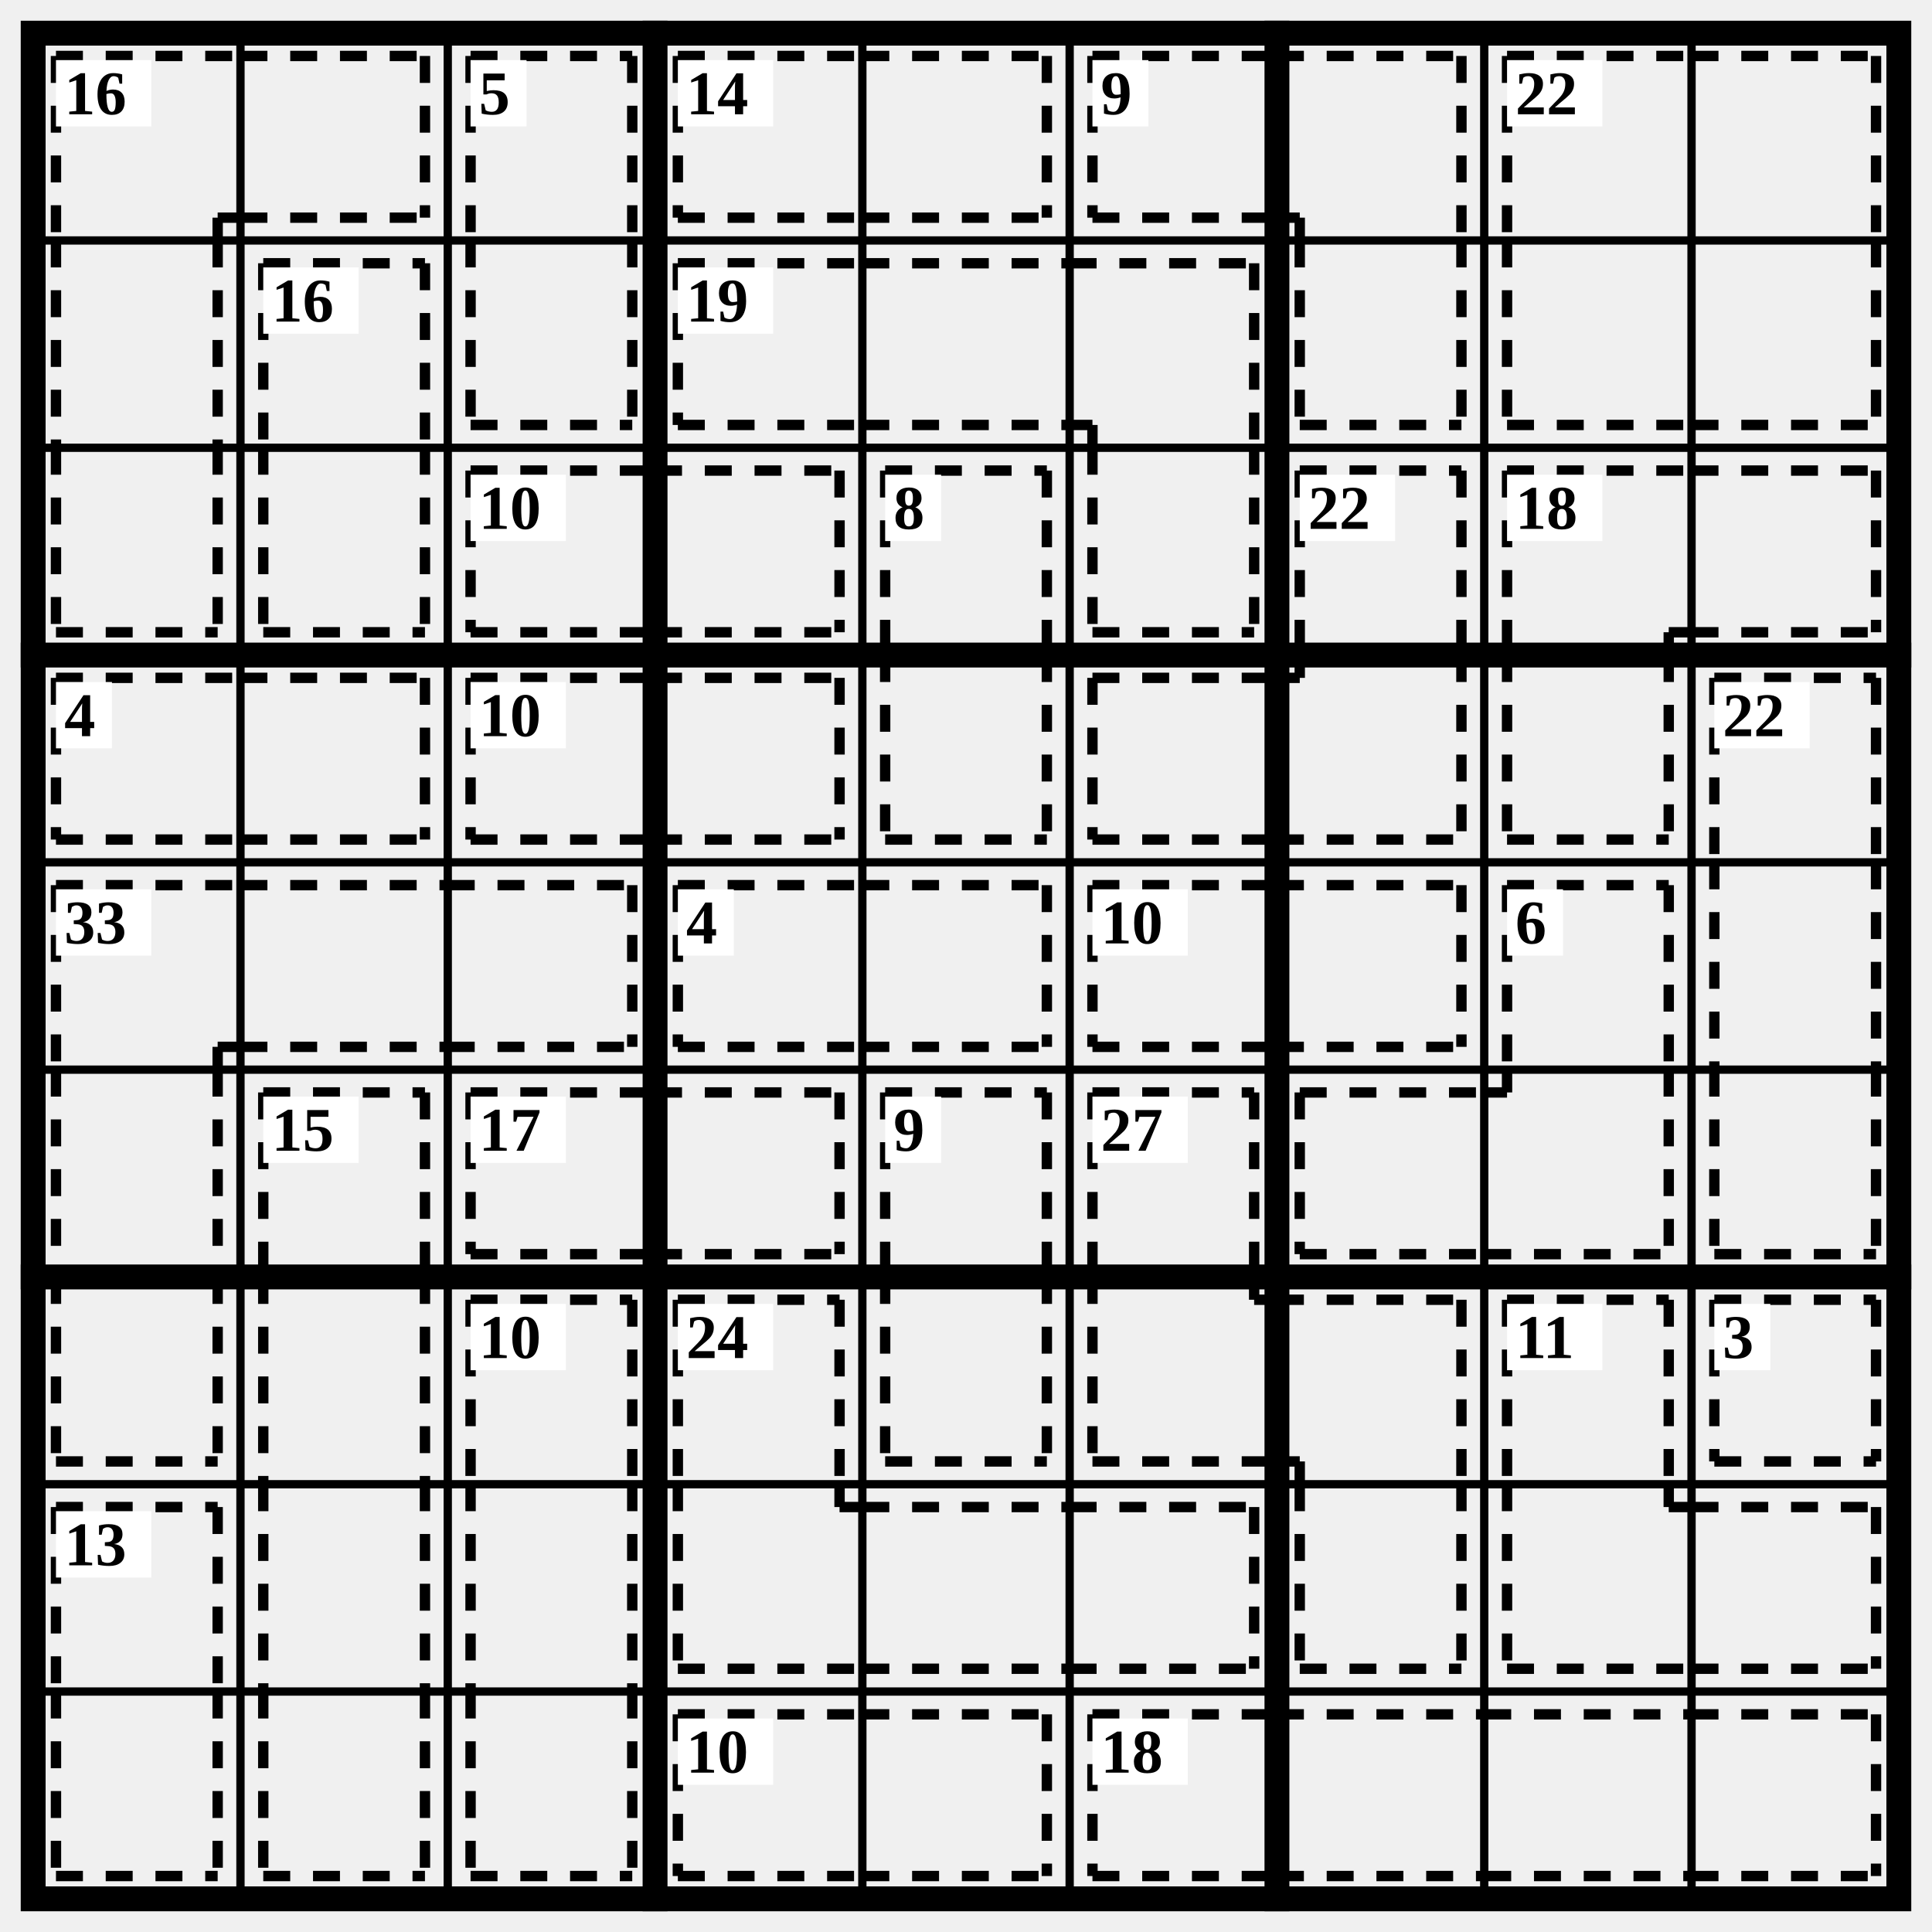
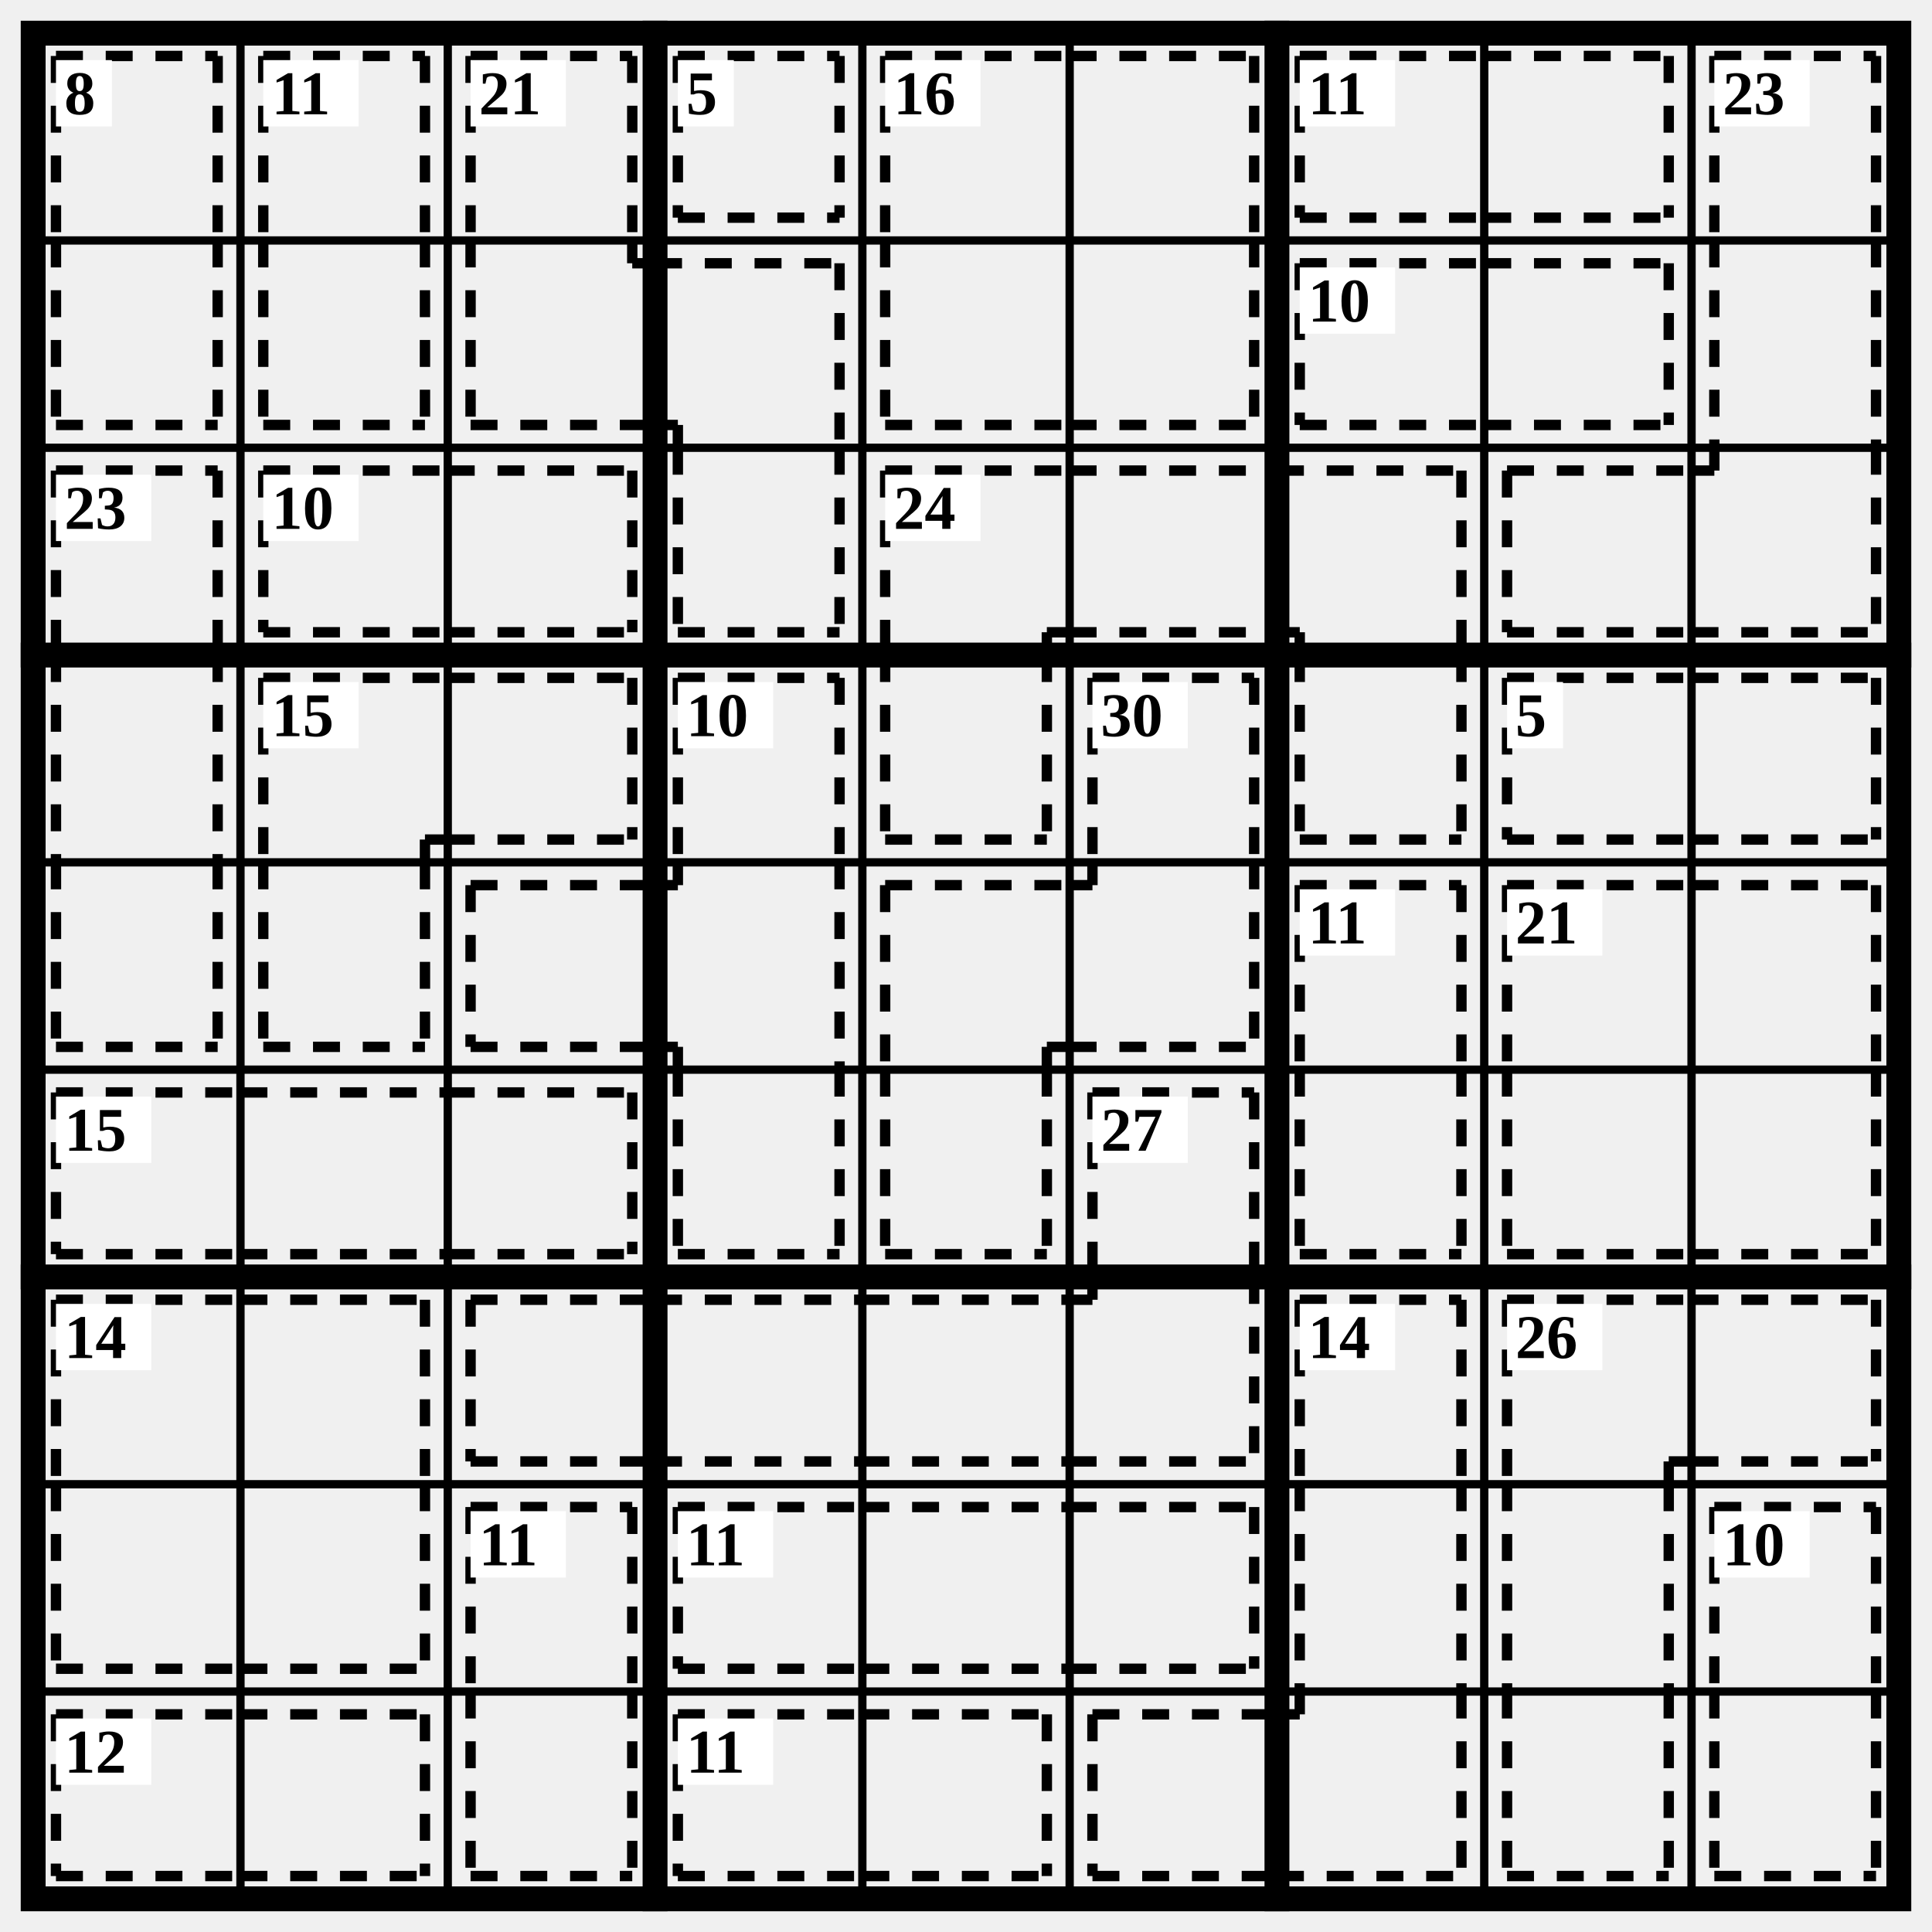
<svg xmlns="http://www.w3.org/2000/svg" class="p" viewBox="0 0 932 932" preserveAspectRatio="xMidYMid meet" shape-rendering="geometricPrecision">
  <path d="M16 116H916M16 216H916M16 416H916M16 516H916M16 716H916M16 816H916M116 16V916M216 16V916M416 16V916M516 16V916M716 16V916M816 16V916" fill="none" stroke="#000" stroke-width="4" stroke-linecap="square" />
  <path d="M16 316H916M16 616H916M316 16V916M616 16V916" fill="none" stroke="#000" stroke-width="12" stroke-linecap="square" />
  <rect x="16" y="16" width="900" height="900" fill="none" stroke="#000" stroke-width="12" />
-   <path d="M27 27L116 27M27 27L27 116M105 105L116 105M105 105L105 116M116 27L205 27M116 105L205 105M205 27L205 105M27 116L27 216M105 116L105 216M27 305L105 305M27 216L27 305M105 216L105 305" fill="none" stroke="#000" stroke-width="5" stroke-dasharray="13 11" stroke-linecap="butt" />
-   <rect x="27" y="29" width="46" height="32" fill="#fff" />
-   <text x="31" y="45" font-size="30" text-anchor="start" dominant-baseline="central" fill="#000" font-weight="700">16</text>
-   <path d="M227 27L305 27M227 27L227 116M305 27L305 116M227 205L305 205M227 116L227 205M305 116L305 205" fill="none" stroke="#000" stroke-width="5" stroke-dasharray="13 11" stroke-linecap="butt" />
-   <rect x="227" y="29" width="27" height="32" fill="#fff" />
-   <text x="231" y="45" font-size="30" text-anchor="start" dominant-baseline="central" fill="#000" font-weight="700">5</text>
-   <path d="M327 27L416 27M327 105L416 105M327 27L327 105M416 27L505 27M416 105L505 105M505 27L505 105" fill="none" stroke="#000" stroke-width="5" stroke-dasharray="13 11" stroke-linecap="butt" />
-   <rect x="327" y="29" width="46" height="32" fill="#fff" />
-   <text x="331" y="45" font-size="30" text-anchor="start" dominant-baseline="central" fill="#000" font-weight="700">14</text>
-   <path d="M527 27L616 27M527 105L616 105M527 27L527 105M616 27L705 27M705 27L705 116M616 105L627 105M627 105L627 116M627 205L705 205M627 116L627 205M705 116L705 205" fill="none" stroke="#000" stroke-width="5" stroke-dasharray="13 11" stroke-linecap="butt" />
-   <rect x="527" y="29" width="27" height="32" fill="#fff" />
-   <text x="531" y="45" font-size="30" text-anchor="start" dominant-baseline="central" fill="#000" font-weight="700">9</text>
-   <path d="M727 27L816 27M727 27L727 116M816 27L905 27M905 27L905 116M727 205L816 205M727 116L727 205M816 205L905 205M905 116L905 205" fill="none" stroke="#000" stroke-width="5" stroke-dasharray="13 11" stroke-linecap="butt" />
-   <rect x="727" y="29" width="46" height="32" fill="#fff" />
-   <text x="731" y="45" font-size="30" text-anchor="start" dominant-baseline="central" fill="#000" font-weight="700">22</text>
-   <path d="M127 127L205 127M127 127L127 216M205 127L205 216M127 305L205 305M127 216L127 305M205 216L205 305" fill="none" stroke="#000" stroke-width="5" stroke-dasharray="13 11" stroke-linecap="butt" />
-   <rect x="127" y="129" width="46" height="32" fill="#fff" />
-   <text x="131" y="145" font-size="30" text-anchor="start" dominant-baseline="central" fill="#000" font-weight="700">16</text>
-   <path d="M327 127L416 127M327 205L416 205M327 127L327 205M416 127L516 127M416 205L516 205M516 127L605 127M605 127L605 216M516 205L527 205M527 205L527 216M527 305L605 305M527 216L527 305M605 216L605 305" fill="none" stroke="#000" stroke-width="5" stroke-dasharray="13 11" stroke-linecap="butt" />
-   <rect x="327" y="129" width="46" height="32" fill="#fff" />
-   <text x="331" y="145" font-size="30" text-anchor="start" dominant-baseline="central" fill="#000" font-weight="700">19</text>
-   <path d="M227 227L316 227M227 305L316 305M227 227L227 305M316 227L405 227M316 305L405 305M405 227L405 305" fill="none" stroke="#000" stroke-width="5" stroke-dasharray="13 11" stroke-linecap="butt" />
-   <rect x="227" y="229" width="46" height="32" fill="#fff" />
-   <text x="231" y="245" font-size="30" text-anchor="start" dominant-baseline="central" fill="#000" font-weight="700">10</text>
-   <path d="M427 227L505 227M427 227L427 316M505 227L505 316M427 405L505 405M427 316L427 405M505 316L505 405" fill="none" stroke="#000" stroke-width="5" stroke-dasharray="13 11" stroke-linecap="butt" />
-   <rect x="427" y="229" width="27" height="32" fill="#fff" />
-   <text x="431" y="245" font-size="30" text-anchor="start" dominant-baseline="central" fill="#000" font-weight="700">8</text>
-   <path d="M627 227L705 227M627 227L627 316M705 227L705 316M527 327L616 327M527 405L616 405M527 327L527 405M616 405L705 405M705 316L705 405M616 327L627 327M627 316L627 327" fill="none" stroke="#000" stroke-width="5" stroke-dasharray="13 11" stroke-linecap="butt" />
-   <rect x="627" y="229" width="46" height="32" fill="#fff" />
-   <text x="631" y="245" font-size="30" text-anchor="start" dominant-baseline="central" fill="#000" font-weight="700">22</text>
-   <path d="M727 227L816 227M727 227L727 316M805 305L816 305M805 305L805 316M816 227L905 227M816 305L905 305M905 227L905 305M727 405L805 405M727 316L727 405M805 316L805 405" fill="none" stroke="#000" stroke-width="5" stroke-dasharray="13 11" stroke-linecap="butt" />
-   <rect x="727" y="229" width="46" height="32" fill="#fff" />
-   <text x="731" y="245" font-size="30" text-anchor="start" dominant-baseline="central" fill="#000" font-weight="700">18</text>
-   <path d="M27 327L116 327M27 405L116 405M27 327L27 405M116 327L205 327M116 405L205 405M205 327L205 405" fill="none" stroke="#000" stroke-width="5" stroke-dasharray="13 11" stroke-linecap="butt" />
-   <rect x="27" y="329" width="27" height="32" fill="#fff" />
-   <text x="31" y="345" font-size="30" text-anchor="start" dominant-baseline="central" fill="#000" font-weight="700">4</text>
-   <path d="M227 327L316 327M227 405L316 405M227 327L227 405M316 327L405 327M316 405L405 405M405 327L405 405" fill="none" stroke="#000" stroke-width="5" stroke-dasharray="13 11" stroke-linecap="butt" />
-   <rect x="227" y="329" width="46" height="32" fill="#fff" />
-   <text x="231" y="345" font-size="30" text-anchor="start" dominant-baseline="central" fill="#000" font-weight="700">10</text>
-   <path d="M827 327L905 327M827 327L827 416M905 327L905 416M827 416L827 516M905 416L905 516M827 605L905 605M827 516L827 605M905 516L905 605" fill="none" stroke="#000" stroke-width="5" stroke-dasharray="13 11" stroke-linecap="butt" />
-   <rect x="827" y="329" width="46" height="32" fill="#fff" />
-   <text x="831" y="345" font-size="30" text-anchor="start" dominant-baseline="central" fill="#000" font-weight="700">22</text>
-   <path d="M27 427L116 427M27 427L27 516M105 505L116 505M105 505L105 516M116 427L216 427M116 505L216 505M216 427L305 427M216 505L305 505M305 427L305 505M27 516L27 616M105 516L105 616M27 705L105 705M27 616L27 705M105 616L105 705" fill="none" stroke="#000" stroke-width="5" stroke-dasharray="13 11" stroke-linecap="butt" />
-   <rect x="27" y="429" width="46" height="32" fill="#fff" />
-   <text x="31" y="445" font-size="30" text-anchor="start" dominant-baseline="central" fill="#000" font-weight="700">33</text>
-   <path d="M327 427L416 427M327 505L416 505M327 427L327 505M416 427L505 427M416 505L505 505M505 427L505 505" fill="none" stroke="#000" stroke-width="5" stroke-dasharray="13 11" stroke-linecap="butt" />
-   <rect x="327" y="429" width="27" height="32" fill="#fff" />
-   <text x="331" y="445" font-size="30" text-anchor="start" dominant-baseline="central" fill="#000" font-weight="700">4</text>
-   <path d="M527 427L616 427M527 505L616 505M527 427L527 505M616 427L705 427M616 505L705 505M705 427L705 505" fill="none" stroke="#000" stroke-width="5" stroke-dasharray="13 11" stroke-linecap="butt" />
-   <rect x="527" y="429" width="46" height="32" fill="#fff" />
-   <text x="531" y="445" font-size="30" text-anchor="start" dominant-baseline="central" fill="#000" font-weight="700">10</text>
-   <path d="M727 427L805 427M727 427L727 516M805 427L805 516M627 527L716 527M627 605L716 605M627 527L627 605M716 605L805 605M805 516L805 605M716 527L727 527M727 516L727 527" fill="none" stroke="#000" stroke-width="5" stroke-dasharray="13 11" stroke-linecap="butt" />
-   <rect x="727" y="429" width="27" height="32" fill="#fff" />
-   <text x="731" y="445" font-size="30" text-anchor="start" dominant-baseline="central" fill="#000" font-weight="700">6</text>
-   <path d="M127 527L205 527M127 527L127 616M205 527L205 616M127 616L127 716M205 616L205 716M127 716L127 816M205 716L205 816M127 905L205 905M127 816L127 905M205 816L205 905" fill="none" stroke="#000" stroke-width="5" stroke-dasharray="13 11" stroke-linecap="butt" />
-   <rect x="127" y="529" width="46" height="32" fill="#fff" />
-   <text x="131" y="545" font-size="30" text-anchor="start" dominant-baseline="central" fill="#000" font-weight="700">15</text>
-   <path d="M227 527L316 527M227 605L316 605M227 527L227 605M316 527L405 527M316 605L405 605M405 527L405 605" fill="none" stroke="#000" stroke-width="5" stroke-dasharray="13 11" stroke-linecap="butt" />
-   <rect x="227" y="529" width="46" height="32" fill="#fff" />
-   <text x="231" y="545" font-size="30" text-anchor="start" dominant-baseline="central" fill="#000" font-weight="700">17</text>
-   <path d="M427 527L505 527M427 527L427 616M505 527L505 616M427 705L505 705M427 616L427 705M505 616L505 705" fill="none" stroke="#000" stroke-width="5" stroke-dasharray="13 11" stroke-linecap="butt" />
-   <rect x="427" y="529" width="27" height="32" fill="#fff" />
-   <text x="431" y="545" font-size="30" text-anchor="start" dominant-baseline="central" fill="#000" font-weight="700">9</text>
-   <path d="M527 527L605 527M527 527L527 616M605 527L605 616M527 705L616 705M527 616L527 705M605 627L616 627M605 616L605 627M616 627L705 627M705 627L705 716M616 705L627 705M627 705L627 716M627 805L705 805M627 716L627 805M705 716L705 805" fill="none" stroke="#000" stroke-width="5" stroke-dasharray="13 11" stroke-linecap="butt" />
+   <path d="M27 27L105 27M27 27L27 116M105 27L105 116M27 205L105 205M27 116L27 205M105 116L105 205" fill="none" stroke="#000" stroke-width="5" stroke-dasharray="13 11" stroke-linecap="butt" />
+   <rect x="27" y="29" width="27" height="32" fill="#fff" />
+   <text x="31" y="45" font-size="30" text-anchor="start" dominant-baseline="central" fill="#000" font-weight="700">8</text>
+   <path d="M127 27L205 27M127 27L127 116M205 27L205 116M127 205L205 205M127 116L127 205M205 116L205 205" fill="none" stroke="#000" stroke-width="5" stroke-dasharray="13 11" stroke-linecap="butt" />
+   <rect x="127" y="29" width="46" height="32" fill="#fff" />
+   <text x="131" y="45" font-size="30" text-anchor="start" dominant-baseline="central" fill="#000" font-weight="700">11</text>
+   <path d="M227 27L305 27M227 27L227 116M305 27L305 116M227 205L316 205M227 116L227 205M305 127L316 127M305 116L305 127M316 127L405 127M405 127L405 216M316 205L327 205M327 205L327 216M327 305L405 305M327 216L327 305M405 216L405 305" fill="none" stroke="#000" stroke-width="5" stroke-dasharray="13 11" stroke-linecap="butt" />
+   <rect x="227" y="29" width="46" height="32" fill="#fff" />
+   <text x="231" y="45" font-size="30" text-anchor="start" dominant-baseline="central" fill="#000" font-weight="700">21</text>
+   <path d="M327 27L405 27M327 105L405 105M327 27L327 105M405 27L405 105" fill="none" stroke="#000" stroke-width="5" stroke-dasharray="13 11" stroke-linecap="butt" />
+   <rect x="327" y="29" width="27" height="32" fill="#fff" />
+   <text x="331" y="45" font-size="30" text-anchor="start" dominant-baseline="central" fill="#000" font-weight="700">5</text>
+   <path d="M427 27L516 27M427 27L427 116M516 27L605 27M605 27L605 116M427 205L516 205M427 116L427 205M516 205L605 205M605 116L605 205" fill="none" stroke="#000" stroke-width="5" stroke-dasharray="13 11" stroke-linecap="butt" />
+   <rect x="427" y="29" width="46" height="32" fill="#fff" />
+   <text x="431" y="45" font-size="30" text-anchor="start" dominant-baseline="central" fill="#000" font-weight="700">16</text>
+   <path d="M627 27L716 27M627 105L716 105M627 27L627 105M716 27L805 27M716 105L805 105M805 27L805 105" fill="none" stroke="#000" stroke-width="5" stroke-dasharray="13 11" stroke-linecap="butt" />
+   <rect x="627" y="29" width="46" height="32" fill="#fff" />
+   <text x="631" y="45" font-size="30" text-anchor="start" dominant-baseline="central" fill="#000" font-weight="700">11</text>
+   <path d="M827 27L905 27M827 27L827 116M905 27L905 116M827 116L827 216M905 116L905 216M727 227L816 227M727 305L816 305M727 227L727 305M816 305L905 305M905 216L905 305M816 227L827 227M827 216L827 227" fill="none" stroke="#000" stroke-width="5" stroke-dasharray="13 11" stroke-linecap="butt" />
+   <rect x="827" y="29" width="46" height="32" fill="#fff" />
+   <text x="831" y="45" font-size="30" text-anchor="start" dominant-baseline="central" fill="#000" font-weight="700">23</text>
+   <path d="M627 127L716 127M627 205L716 205M627 127L627 205M716 127L805 127M716 205L805 205M805 127L805 205" fill="none" stroke="#000" stroke-width="5" stroke-dasharray="13 11" stroke-linecap="butt" />
+   <rect x="627" y="129" width="46" height="32" fill="#fff" />
+   <text x="631" y="145" font-size="30" text-anchor="start" dominant-baseline="central" fill="#000" font-weight="700">10</text>
+   <path d="M27 227L105 227M27 227L27 316M105 227L105 316M27 316L27 416M105 316L105 416M27 505L105 505M27 416L27 505M105 416L105 505" fill="none" stroke="#000" stroke-width="5" stroke-dasharray="13 11" stroke-linecap="butt" />
+   <rect x="27" y="229" width="46" height="32" fill="#fff" />
+   <text x="31" y="245" font-size="30" text-anchor="start" dominant-baseline="central" fill="#000" font-weight="700">23</text>
+   <path d="M127 227L216 227M127 305L216 305M127 227L127 305M216 227L305 227M216 305L305 305M305 227L305 305" fill="none" stroke="#000" stroke-width="5" stroke-dasharray="13 11" stroke-linecap="butt" />
+   <rect x="127" y="229" width="46" height="32" fill="#fff" />
+   <text x="131" y="245" font-size="30" text-anchor="start" dominant-baseline="central" fill="#000" font-weight="700">10</text>
+   <path d="M427 227L516 227M427 227L427 316M505 305L516 305M505 305L505 316M516 227L616 227M516 305L616 305M616 227L705 227M705 227L705 316M616 305L627 305M627 305L627 316M427 405L505 405M427 316L427 405M505 316L505 405M627 405L705 405M627 316L627 405M705 316L705 405" fill="none" stroke="#000" stroke-width="5" stroke-dasharray="13 11" stroke-linecap="butt" />
+   <rect x="427" y="229" width="46" height="32" fill="#fff" />
+   <text x="431" y="245" font-size="30" text-anchor="start" dominant-baseline="central" fill="#000" font-weight="700">24</text>
+   <path d="M127 327L216 327M127 327L127 416M205 405L216 405M205 405L205 416M216 327L305 327M216 405L305 405M305 327L305 405M127 505L205 505M127 416L127 505M205 416L205 505" fill="none" stroke="#000" stroke-width="5" stroke-dasharray="13 11" stroke-linecap="butt" />
+   <rect x="127" y="329" width="46" height="32" fill="#fff" />
+   <text x="131" y="345" font-size="30" text-anchor="start" dominant-baseline="central" fill="#000" font-weight="700">15</text>
+   <path d="M327 327L405 327M327 327L327 416M405 327L405 416M227 427L316 427M227 505L316 505M227 427L227 505M405 416L405 516M316 427L327 427M327 416L327 427M316 505L327 505M327 505L327 516M327 605L405 605M327 516L327 605M405 516L405 605" fill="none" stroke="#000" stroke-width="5" stroke-dasharray="13 11" stroke-linecap="butt" />
+   <rect x="327" y="329" width="46" height="32" fill="#fff" />
+   <text x="331" y="345" font-size="30" text-anchor="start" dominant-baseline="central" fill="#000" font-weight="700">10</text>
+   <path d="M527 327L605 327M527 327L527 416M605 327L605 416M427 427L516 427M427 427L427 516M505 505L516 505M505 505L505 516M516 505L605 505M605 416L605 505M516 427L527 427M527 416L527 427M427 605L505 605M427 516L427 605M505 516L505 605" fill="none" stroke="#000" stroke-width="5" stroke-dasharray="13 11" stroke-linecap="butt" />
+   <rect x="527" y="329" width="46" height="32" fill="#fff" />
+   <text x="531" y="345" font-size="30" text-anchor="start" dominant-baseline="central" fill="#000" font-weight="700">30</text>
+   <path d="M727 327L816 327M727 405L816 405M727 327L727 405M816 327L905 327M816 405L905 405M905 327L905 405" fill="none" stroke="#000" stroke-width="5" stroke-dasharray="13 11" stroke-linecap="butt" />
+   <rect x="727" y="329" width="27" height="32" fill="#fff" />
+   <text x="731" y="345" font-size="30" text-anchor="start" dominant-baseline="central" fill="#000" font-weight="700">5</text>
+   <path d="M627 427L705 427M627 427L627 516M705 427L705 516M627 605L705 605M627 516L627 605M705 516L705 605" fill="none" stroke="#000" stroke-width="5" stroke-dasharray="13 11" stroke-linecap="butt" />
+   <rect x="627" y="429" width="46" height="32" fill="#fff" />
+   <text x="631" y="445" font-size="30" text-anchor="start" dominant-baseline="central" fill="#000" font-weight="700">11</text>
+   <path d="M727 427L816 427M727 427L727 516M816 427L905 427M905 427L905 516M727 605L816 605M727 516L727 605M816 605L905 605M905 516L905 605" fill="none" stroke="#000" stroke-width="5" stroke-dasharray="13 11" stroke-linecap="butt" />
+   <rect x="727" y="429" width="46" height="32" fill="#fff" />
+   <text x="731" y="445" font-size="30" text-anchor="start" dominant-baseline="central" fill="#000" font-weight="700">21</text>
+   <path d="M27 527L116 527M27 605L116 605M27 527L27 605M116 527L216 527M116 605L216 605M216 527L305 527M216 605L305 605M305 527L305 605" fill="none" stroke="#000" stroke-width="5" stroke-dasharray="13 11" stroke-linecap="butt" />
+   <rect x="27" y="529" width="46" height="32" fill="#fff" />
+   <text x="31" y="545" font-size="30" text-anchor="start" dominant-baseline="central" fill="#000" font-weight="700">15</text>
+   <path d="M527 527L605 527M527 527L527 616M605 527L605 616M227 627L316 627M227 705L316 705M227 627L227 705M316 627L416 627M316 705L416 705M416 627L516 627M416 705L516 705M516 705L605 705M605 616L605 705M516 627L527 627M527 616L527 627" fill="none" stroke="#000" stroke-width="5" stroke-dasharray="13 11" stroke-linecap="butt" />
  <rect x="527" y="529" width="46" height="32" fill="#fff" />
  <text x="531" y="545" font-size="30" text-anchor="start" dominant-baseline="central" fill="#000" font-weight="700">27</text>
-   <path d="M227 627L305 627M227 627L227 716M305 627L305 716M227 716L227 816M305 716L305 816M227 905L305 905M227 816L227 905M305 816L305 905" fill="none" stroke="#000" stroke-width="5" stroke-dasharray="13 11" stroke-linecap="butt" />
-   <rect x="227" y="629" width="46" height="32" fill="#fff" />
-   <text x="231" y="645" font-size="30" text-anchor="start" dominant-baseline="central" fill="#000" font-weight="700">10</text>
-   <path d="M327 627L405 627M327 627L327 716M405 627L405 716M327 805L416 805M327 716L327 805M405 727L416 727M405 716L405 727M416 727L516 727M416 805L516 805M516 727L605 727M516 805L605 805M605 727L605 805" fill="none" stroke="#000" stroke-width="5" stroke-dasharray="13 11" stroke-linecap="butt" />
-   <rect x="327" y="629" width="46" height="32" fill="#fff" />
-   <text x="331" y="645" font-size="30" text-anchor="start" dominant-baseline="central" fill="#000" font-weight="700">24</text>
-   <path d="M727 627L805 627M727 627L727 716M805 627L805 716M727 805L816 805M727 716L727 805M805 727L816 727M805 716L805 727M816 727L905 727M816 805L905 805M905 727L905 805" fill="none" stroke="#000" stroke-width="5" stroke-dasharray="13 11" stroke-linecap="butt" />
+   <path d="M27 627L116 627M27 627L27 716M116 627L205 627M205 627L205 716M27 805L116 805M27 716L27 805M116 805L205 805M205 716L205 805" fill="none" stroke="#000" stroke-width="5" stroke-dasharray="13 11" stroke-linecap="butt" />
+   <rect x="27" y="629" width="46" height="32" fill="#fff" />
+   <text x="31" y="645" font-size="30" text-anchor="start" dominant-baseline="central" fill="#000" font-weight="700">14</text>
+   <path d="M627 627L705 627M627 627L627 716M705 627L705 716M627 716L627 816M705 716L705 816M527 827L616 827M527 905L616 905M527 827L527 905M616 905L705 905M705 816L705 905M616 827L627 827M627 816L627 827" fill="none" stroke="#000" stroke-width="5" stroke-dasharray="13 11" stroke-linecap="butt" />
+   <rect x="627" y="629" width="46" height="32" fill="#fff" />
+   <text x="631" y="645" font-size="30" text-anchor="start" dominant-baseline="central" fill="#000" font-weight="700">14</text>
+   <path d="M727 627L816 627M727 627L727 716M805 705L816 705M805 705L805 716M816 627L905 627M816 705L905 705M905 627L905 705M727 716L727 816M805 716L805 816M727 905L805 905M727 816L727 905M805 816L805 905" fill="none" stroke="#000" stroke-width="5" stroke-dasharray="13 11" stroke-linecap="butt" />
  <rect x="727" y="629" width="46" height="32" fill="#fff" />
-   <text x="731" y="645" font-size="30" text-anchor="start" dominant-baseline="central" fill="#000" font-weight="700">11</text>
-   <path d="M827 627L905 627M827 705L905 705M827 627L827 705M905 627L905 705" fill="none" stroke="#000" stroke-width="5" stroke-dasharray="13 11" stroke-linecap="butt" />
-   <rect x="827" y="629" width="27" height="32" fill="#fff" />
-   <text x="831" y="645" font-size="30" text-anchor="start" dominant-baseline="central" fill="#000" font-weight="700">3</text>
-   <path d="M27 727L105 727M27 727L27 816M105 727L105 816M27 905L105 905M27 816L27 905M105 816L105 905" fill="none" stroke="#000" stroke-width="5" stroke-dasharray="13 11" stroke-linecap="butt" />
-   <rect x="27" y="729" width="46" height="32" fill="#fff" />
-   <text x="31" y="745" font-size="30" text-anchor="start" dominant-baseline="central" fill="#000" font-weight="700">13</text>
+   <text x="731" y="645" font-size="30" text-anchor="start" dominant-baseline="central" fill="#000" font-weight="700">26</text>
+   <path d="M227 727L305 727M227 727L227 816M305 727L305 816M227 905L305 905M227 816L227 905M305 816L305 905" fill="none" stroke="#000" stroke-width="5" stroke-dasharray="13 11" stroke-linecap="butt" />
+   <rect x="227" y="729" width="46" height="32" fill="#fff" />
+   <text x="231" y="745" font-size="30" text-anchor="start" dominant-baseline="central" fill="#000" font-weight="700">11</text>
+   <path d="M327 727L416 727M327 805L416 805M327 727L327 805M416 727L516 727M416 805L516 805M516 727L605 727M516 805L605 805M605 727L605 805" fill="none" stroke="#000" stroke-width="5" stroke-dasharray="13 11" stroke-linecap="butt" />
+   <rect x="327" y="729" width="46" height="32" fill="#fff" />
+   <text x="331" y="745" font-size="30" text-anchor="start" dominant-baseline="central" fill="#000" font-weight="700">11</text>
+   <path d="M827 727L905 727M827 727L827 816M905 727L905 816M827 905L905 905M827 816L827 905M905 816L905 905" fill="none" stroke="#000" stroke-width="5" stroke-dasharray="13 11" stroke-linecap="butt" />
+   <rect x="827" y="729" width="46" height="32" fill="#fff" />
+   <text x="831" y="745" font-size="30" text-anchor="start" dominant-baseline="central" fill="#000" font-weight="700">10</text>
+   <path d="M27 827L116 827M27 905L116 905M27 827L27 905M116 827L205 827M116 905L205 905M205 827L205 905" fill="none" stroke="#000" stroke-width="5" stroke-dasharray="13 11" stroke-linecap="butt" />
+   <rect x="27" y="829" width="46" height="32" fill="#fff" />
+   <text x="31" y="845" font-size="30" text-anchor="start" dominant-baseline="central" fill="#000" font-weight="700">12</text>
  <path d="M327 827L416 827M327 905L416 905M327 827L327 905M416 827L505 827M416 905L505 905M505 827L505 905" fill="none" stroke="#000" stroke-width="5" stroke-dasharray="13 11" stroke-linecap="butt" />
  <rect x="327" y="829" width="46" height="32" fill="#fff" />
-   <text x="331" y="845" font-size="30" text-anchor="start" dominant-baseline="central" fill="#000" font-weight="700">10</text>
-   <path d="M527 827L616 827M527 905L616 905M527 827L527 905M616 827L716 827M616 905L716 905M716 827L816 827M716 905L816 905M816 827L905 827M816 905L905 905M905 827L905 905" fill="none" stroke="#000" stroke-width="5" stroke-dasharray="13 11" stroke-linecap="butt" />
-   <rect x="527" y="829" width="46" height="32" fill="#fff" />
-   <text x="531" y="845" font-size="30" text-anchor="start" dominant-baseline="central" fill="#000" font-weight="700">18</text>
+   <text x="331" y="845" font-size="30" text-anchor="start" dominant-baseline="central" fill="#000" font-weight="700">11</text>
</svg>
